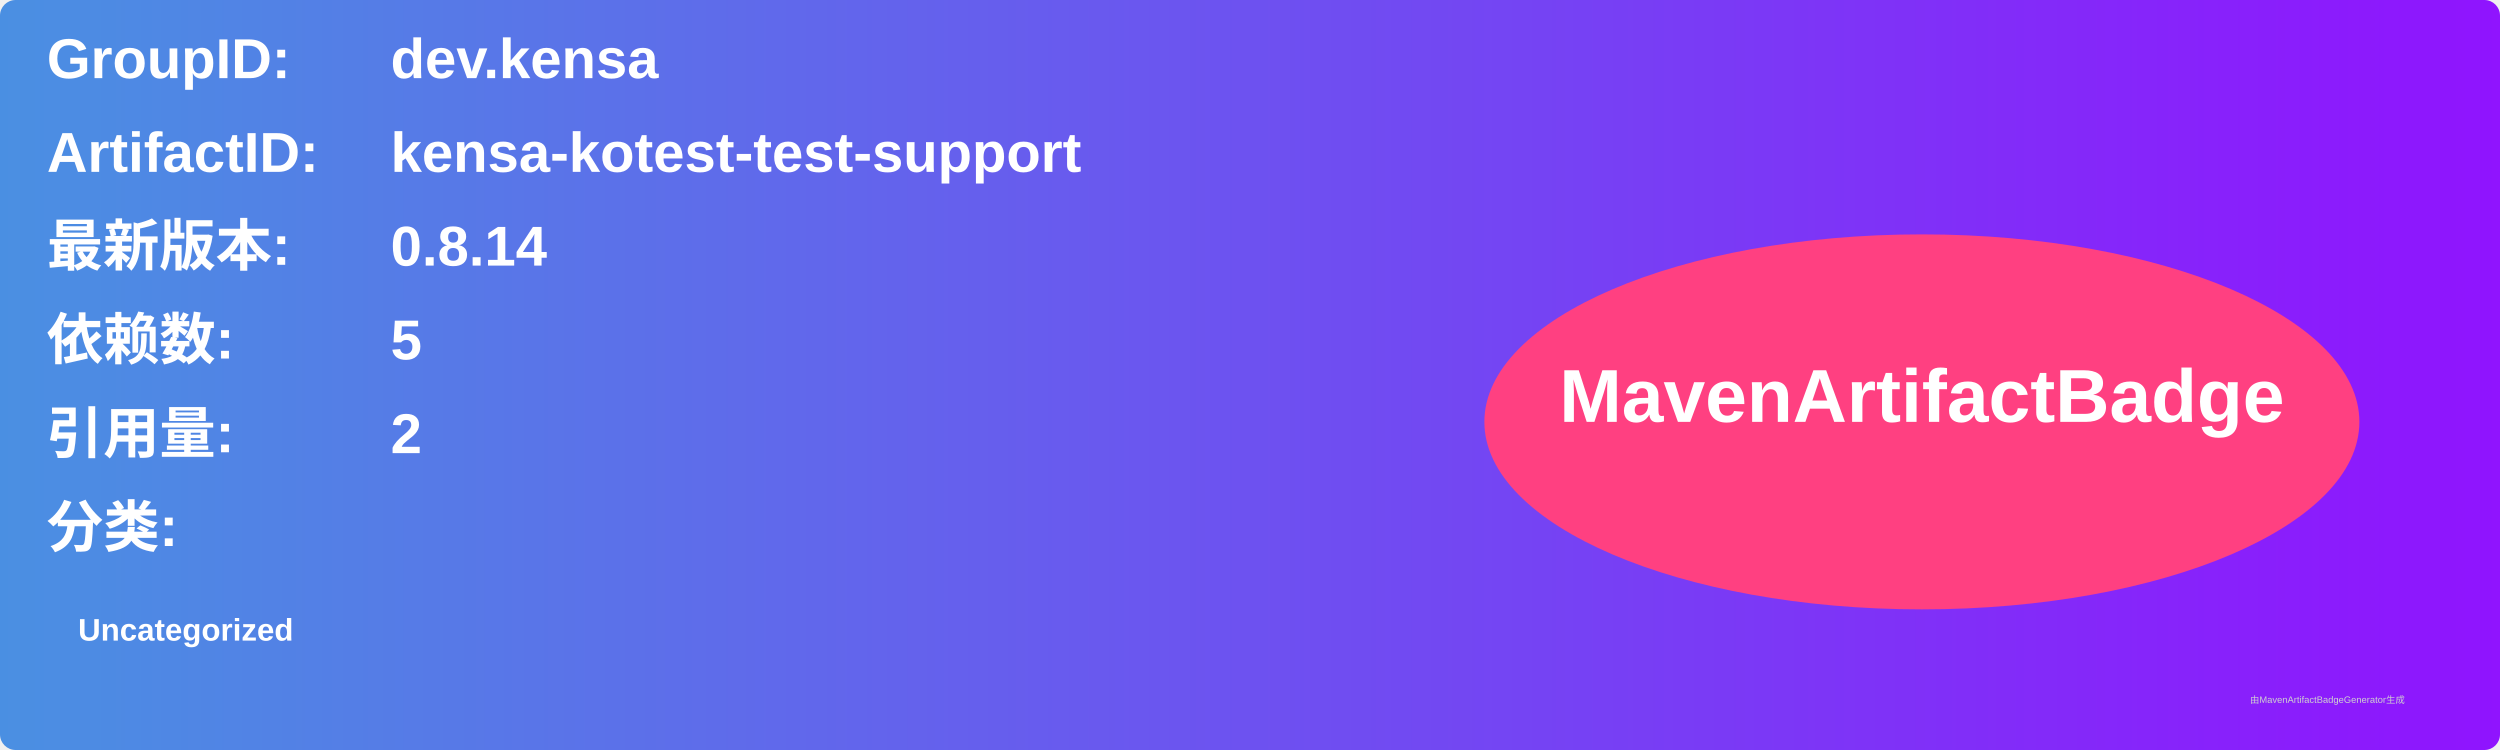
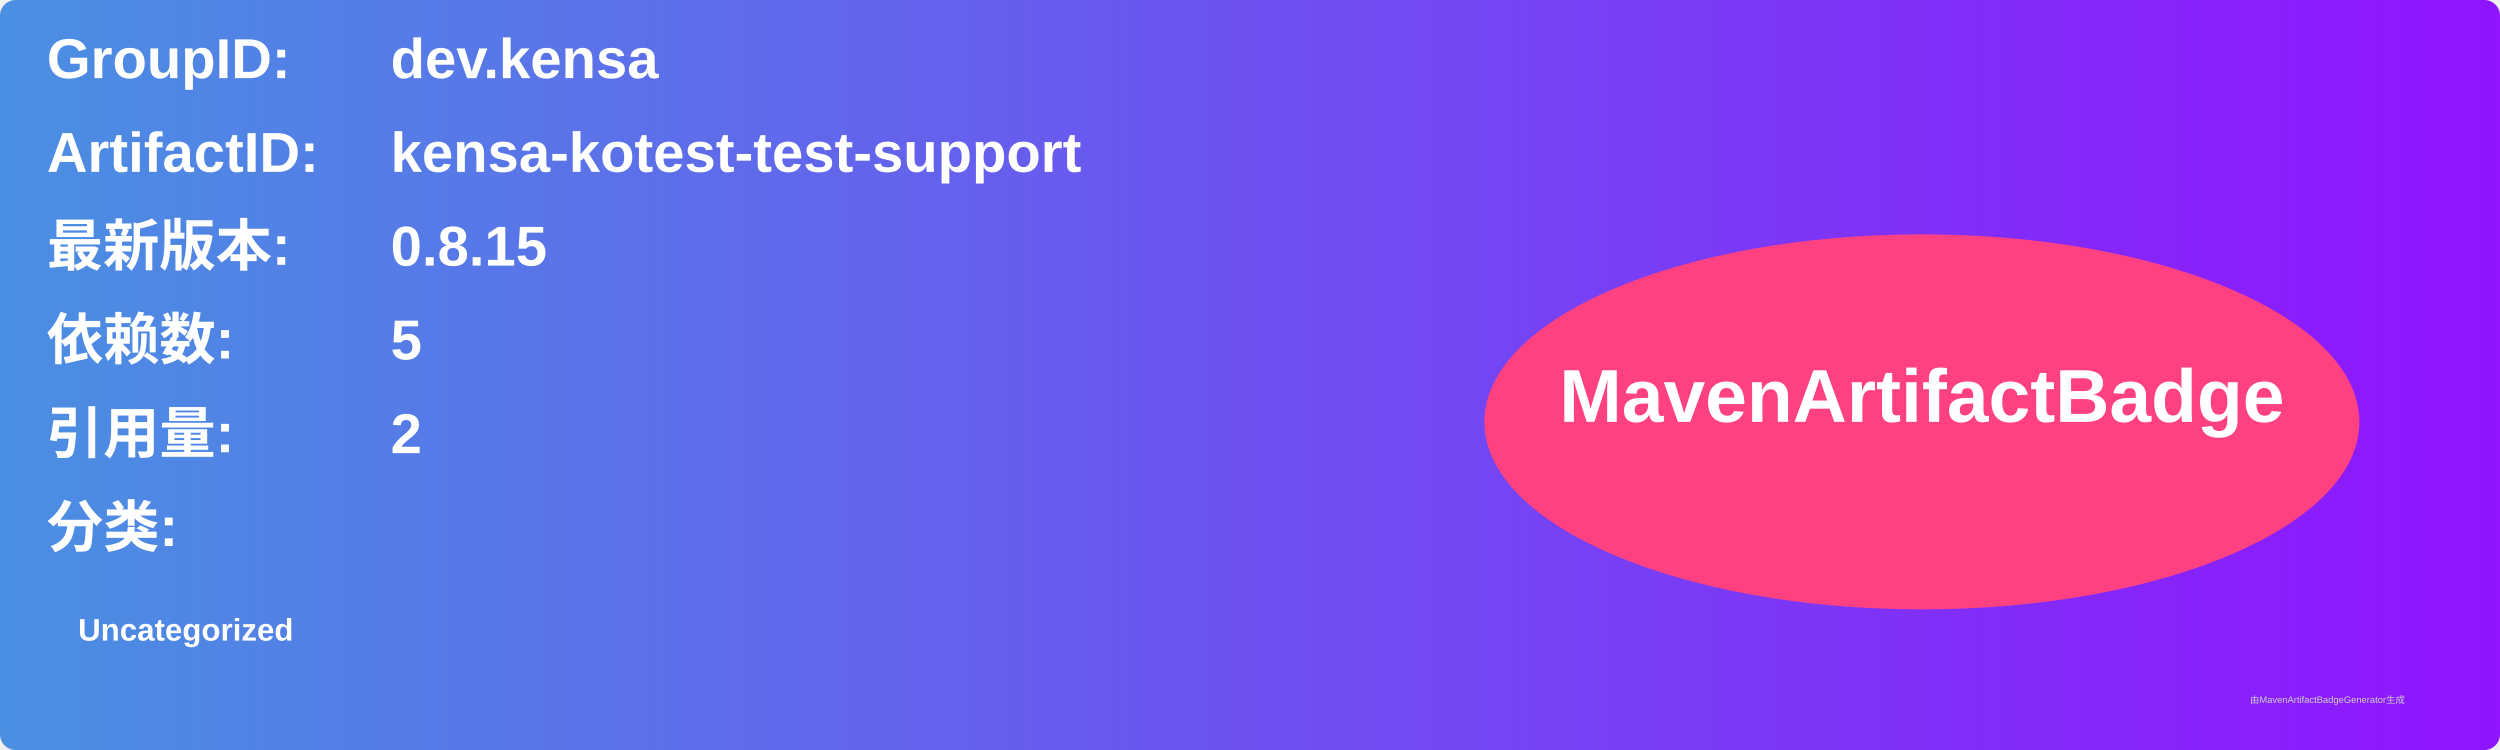
<svg xmlns="http://www.w3.org/2000/svg" width="800" height="240" viewBox="0 0 800 240">
  <linearGradient id="grad" x1="0%" y1="0%" x2="100%" y2="0%">
    <stop offset="0%" stop-color="#4a90e2" />
    <stop offset="100%" stop-color="#9013fe" />
  </linearGradient>
  <rect width="100%" height="100%" rx="5" ry="5" fill="url(#grad)" />
  <g transform="translate(15, 15)">
    <text x="0" y="10" font-family="Arial" font-size="18" fill="white" font-weight="bold" width="260">GroupID:</text>
    <text x="110" y="10" font-family="Arial" font-size="18" fill="white" font-weight="bold" width="460">dev.kensa</text>
    <text x="0" y="40" font-family="Arial" font-size="18" fill="white" font-weight="bold" width="260">ArtifactID:</text>
    <text x="110" y="40" font-family="Arial" font-size="18" fill="white" font-weight="bold" width="460">kensa-kotest-test-support</text>
    <text x="0" y="70" font-family="Arial" font-size="18" fill="white" font-weight="bold">最新版本:</text>
    <text x="110" y="70" font-family="Arial" font-size="18" fill="white" font-weight="bold">
-       <tspan font-weight="bold">0.8.14</tspan>
+       <tspan font-weight="bold">0.8.15</tspan>
    </text>
    <text x="0" y="100" font-family="Arial" font-size="18" fill="white" font-weight="bold">依赖数: </text>
    <text x="110" y="100" font-family="Arial" font-size="18" fill="white">
      <tspan font-weight="bold">5</tspan>
    </text>
    <text x="0" y="130" font-family="Arial" font-size="18" fill="white" font-weight="bold">引用量: </text>
    <text x="110" y="130" font-family="Arial" font-size="18" fill="white">
      <tspan font-weight="bold">2</tspan>
    </text>
    <text x="0" y="160" font-family="Arial" font-size="18" fill="white" font-weight="bold">分类:</text>
    <text x="10" y="190" font-family="Arial" font-size="10" fill="white">
      <tspan font-weight="bold">Uncategorized</tspan>
    </text>
    <ellipse cx="600" cy="120" rx="140" ry="60" fill="#ff4081" />
    <text x="600" y="120" text-anchor="middle" font-family="Arial" font-size="24" fill="white" font-weight="bold">MavenArtifactBadge</text>
  </g>
  <text x="720" y="225" font-family="Arial" font-size="3" fill="#d0d0d0">由MavenArtifactBadgeGenerator生成</text>
</svg>
